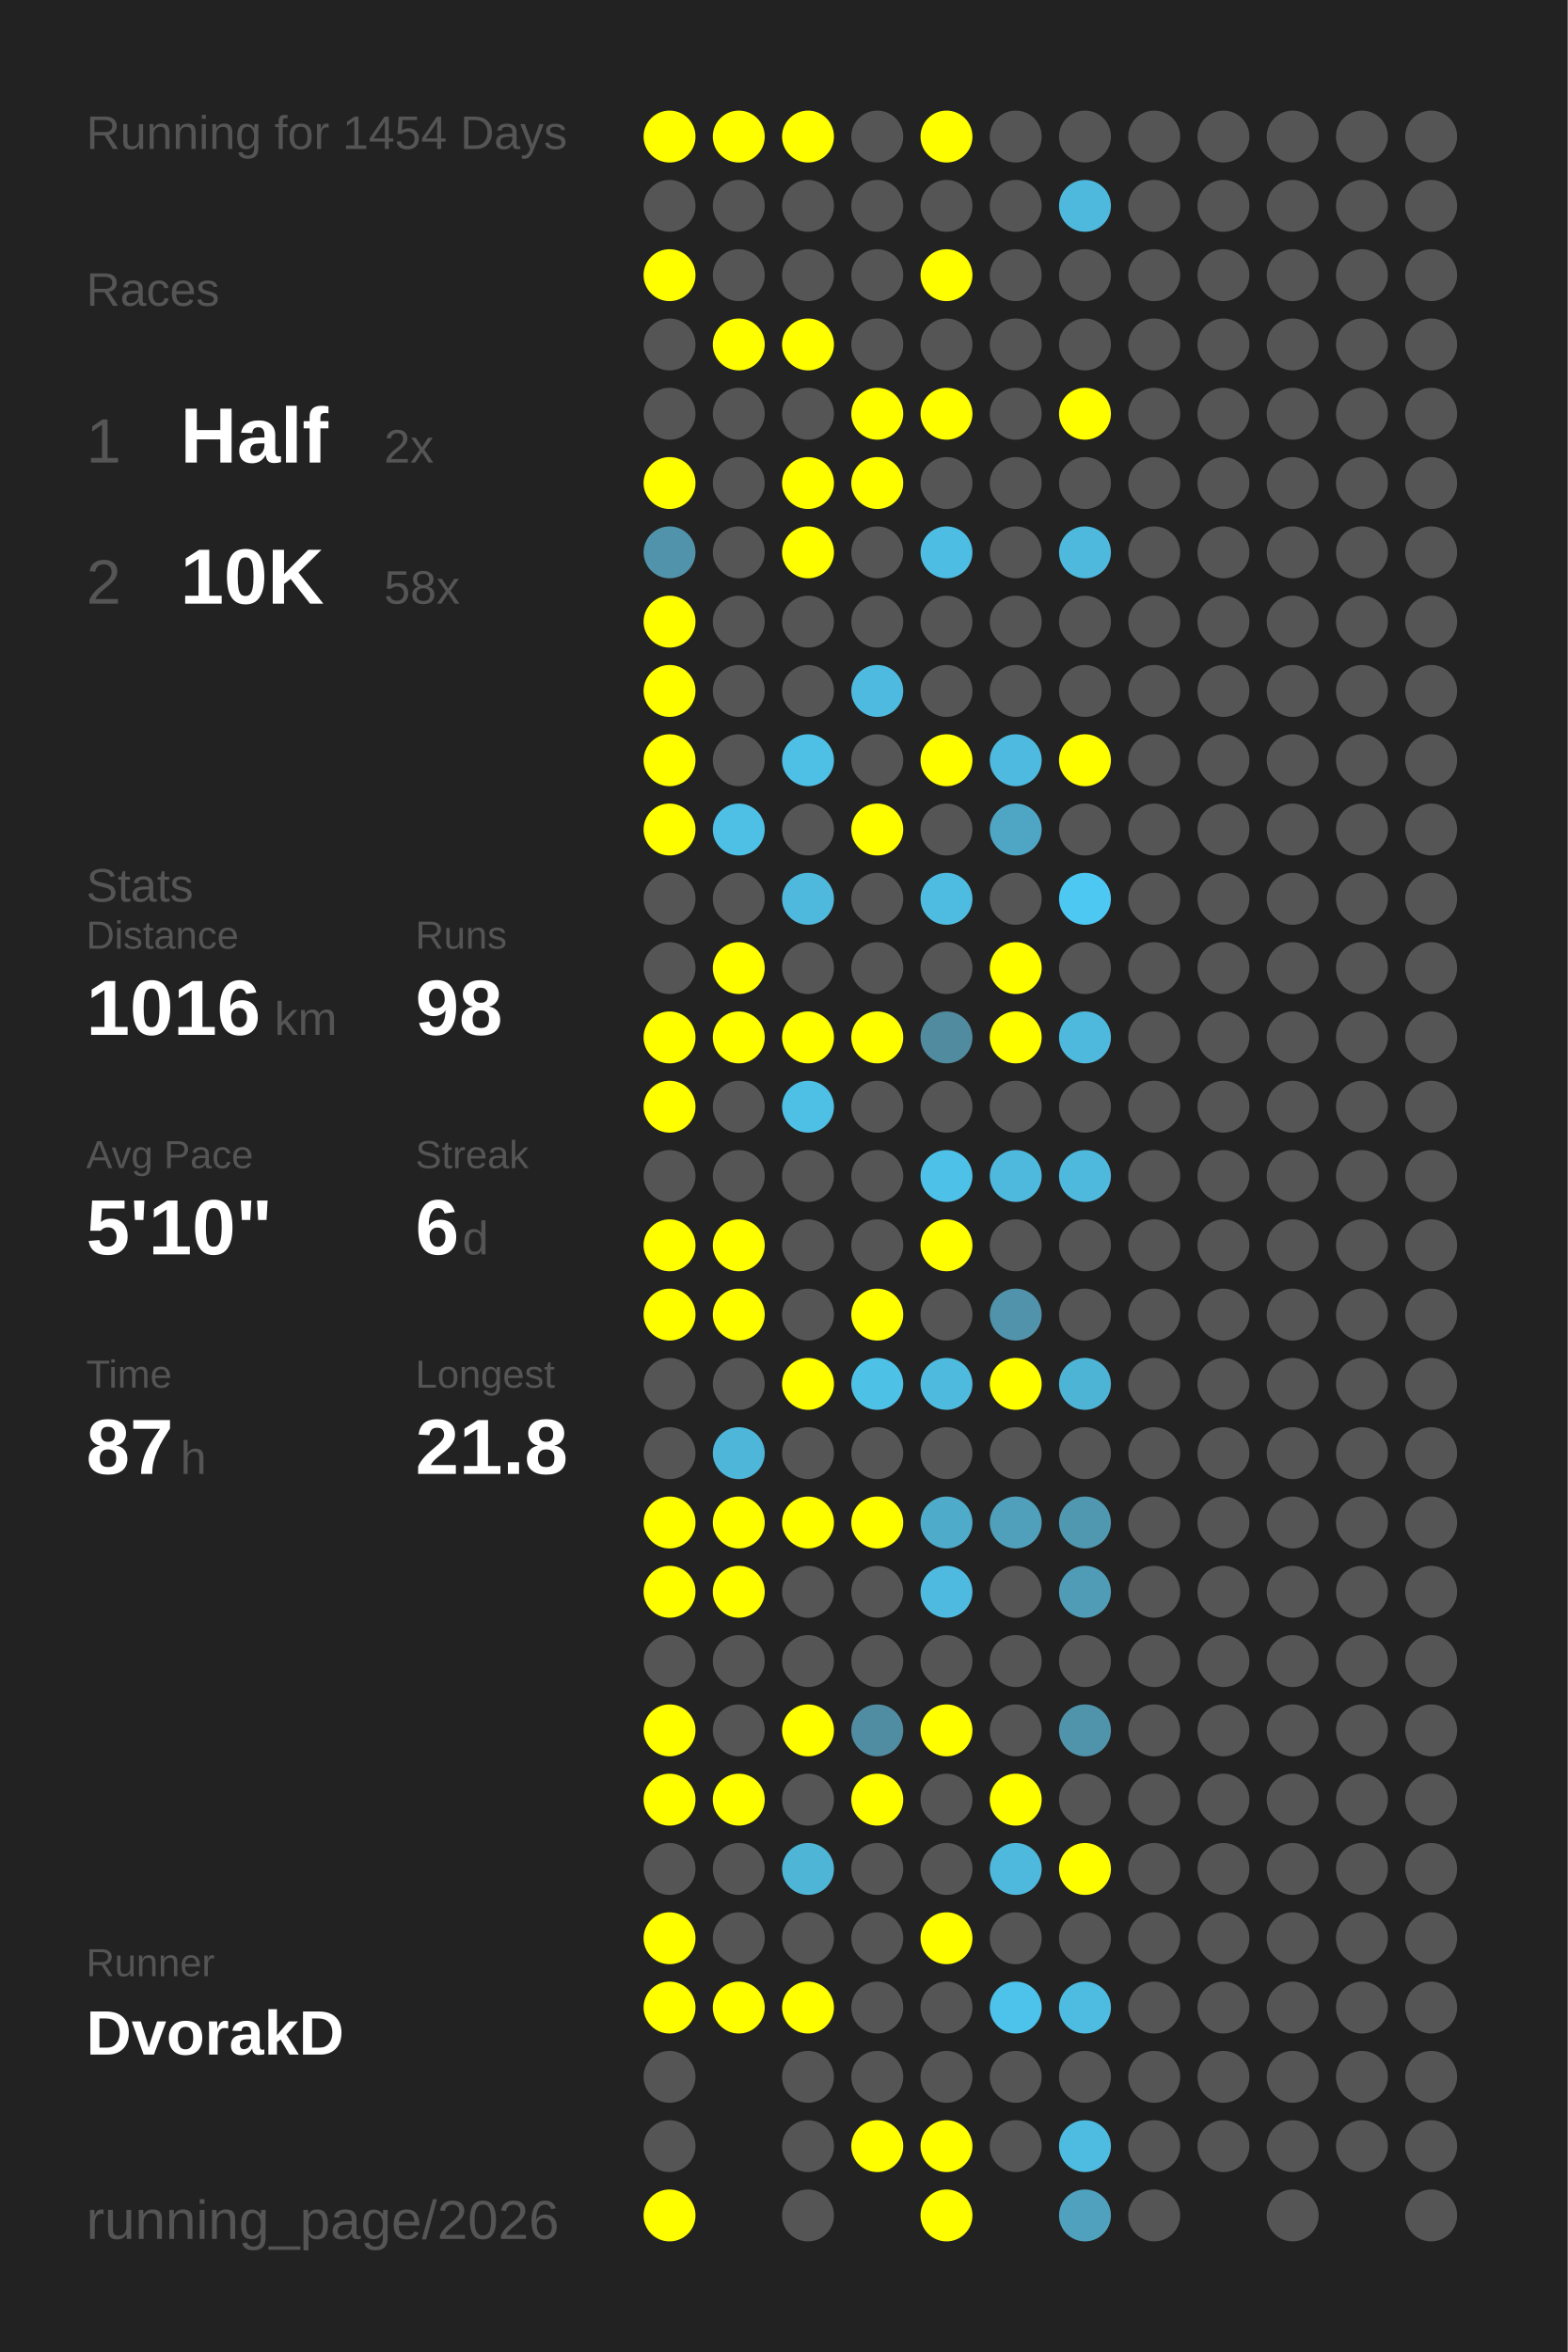
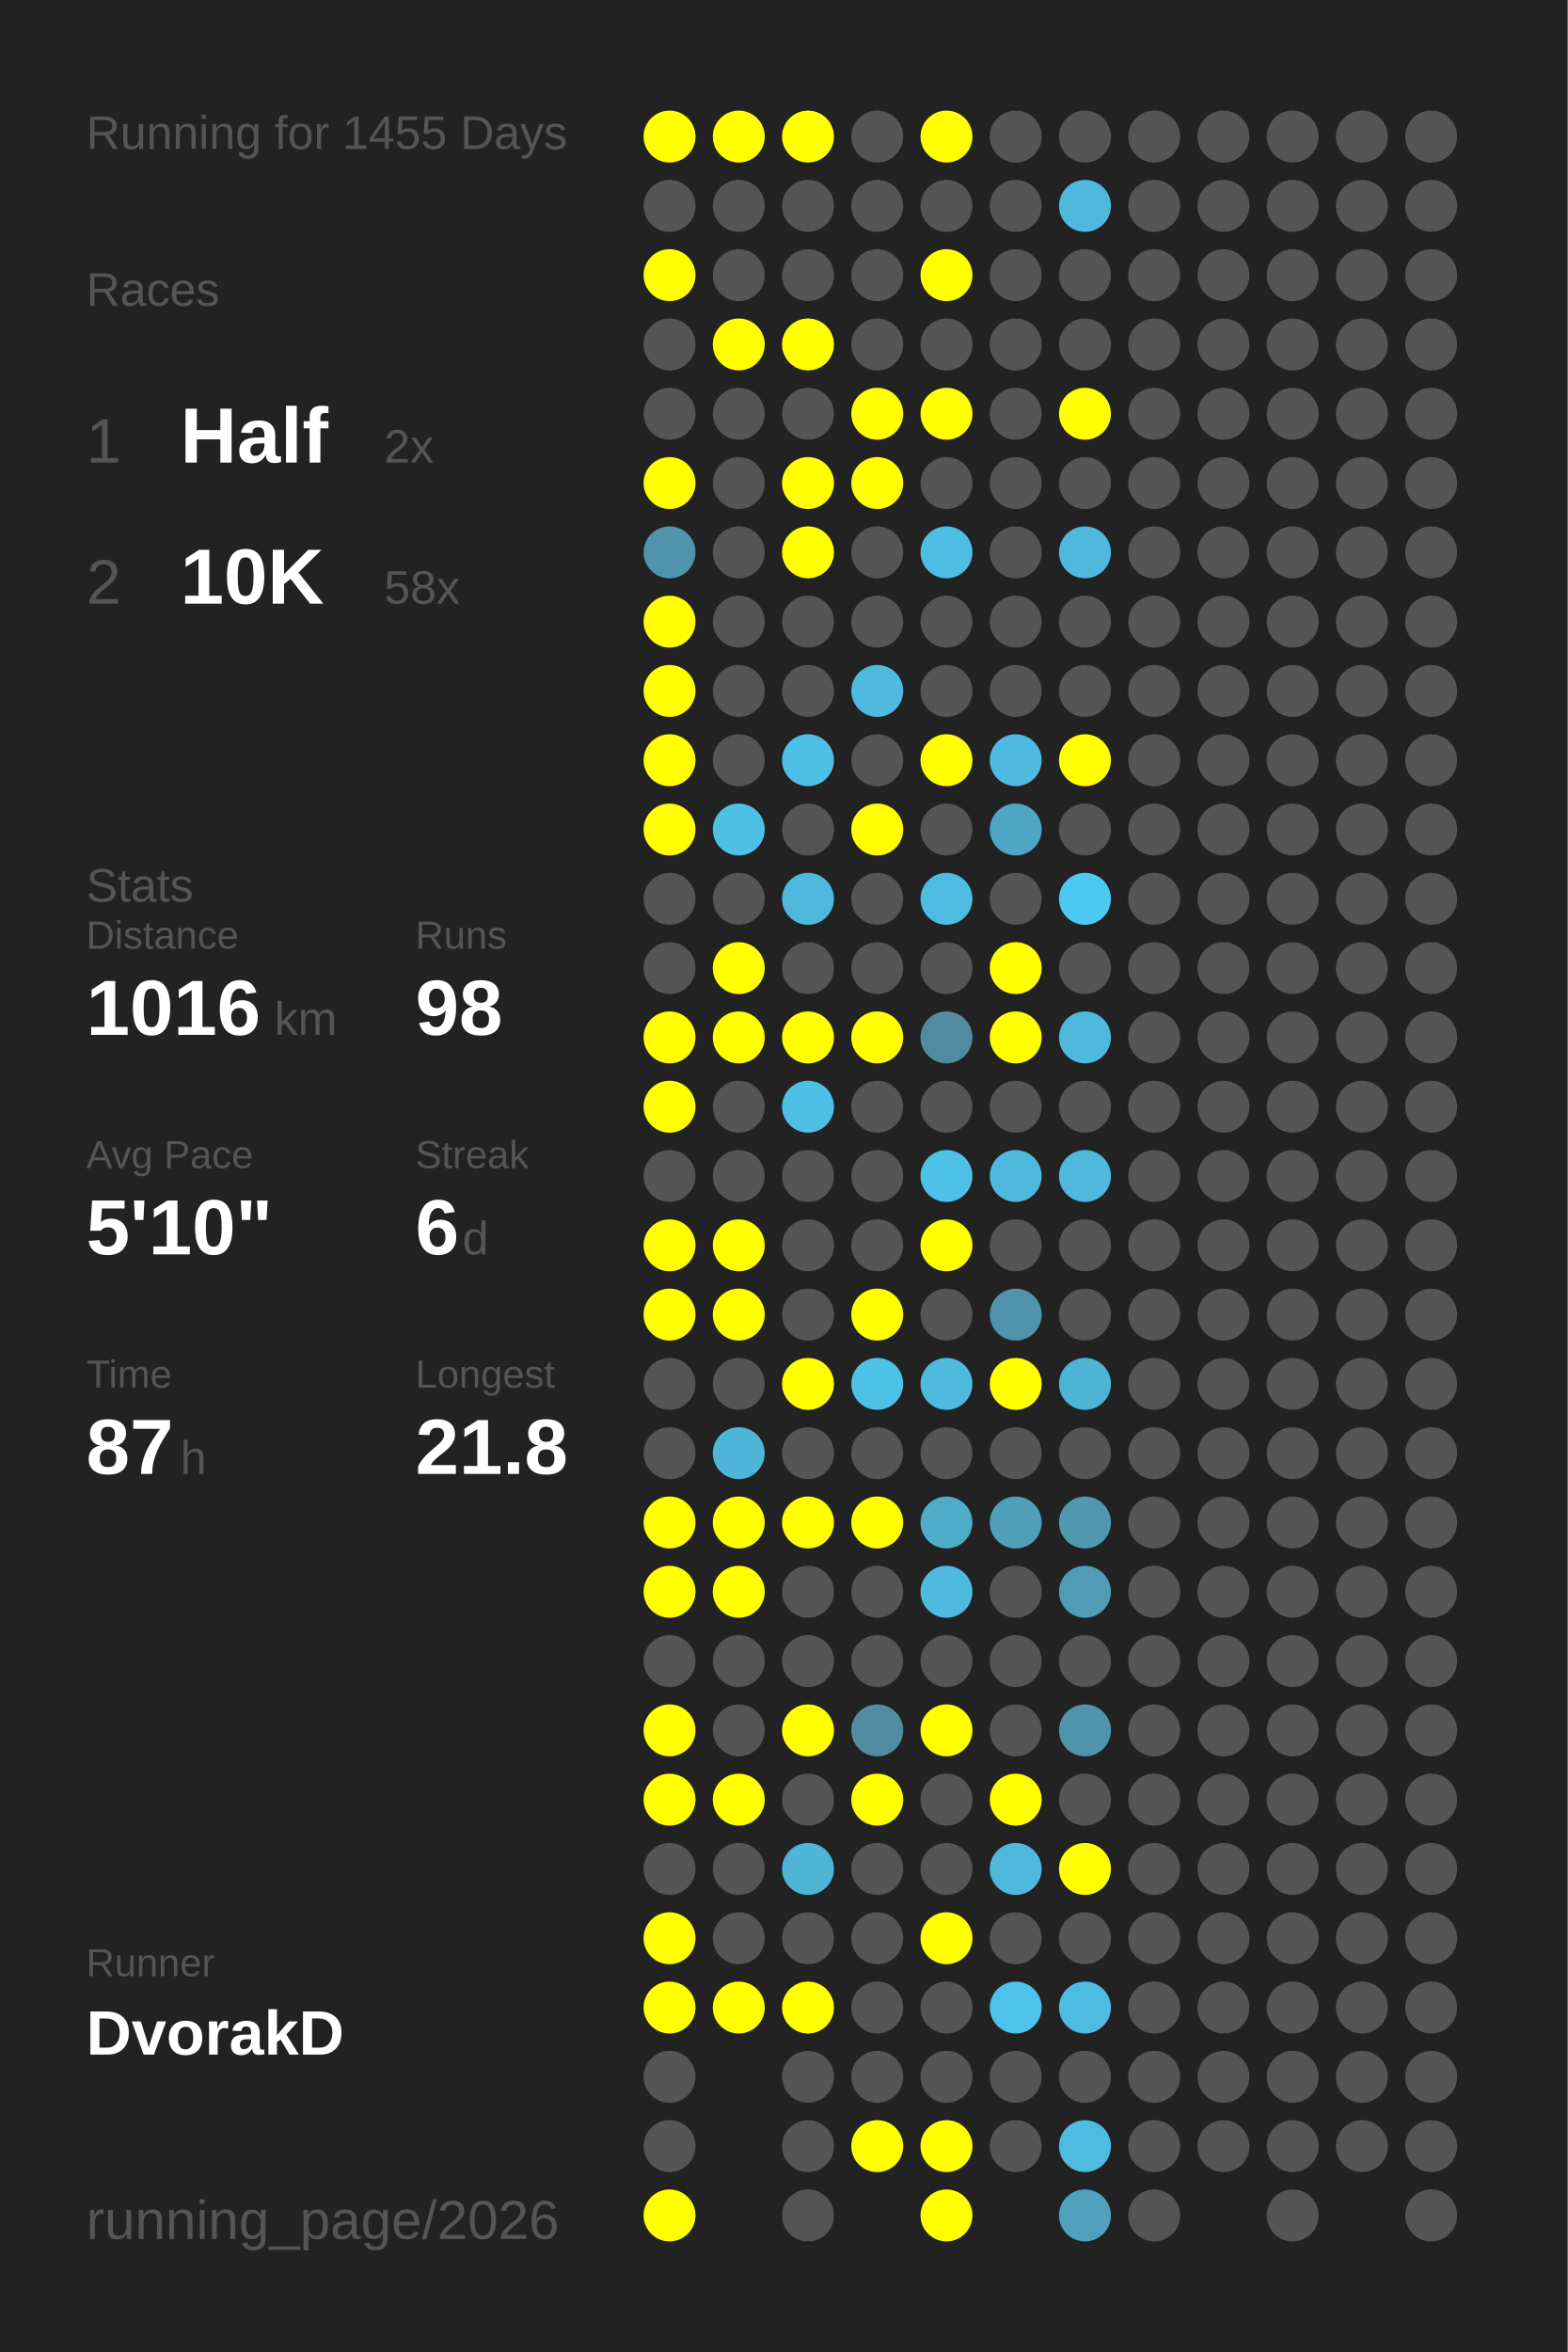
<svg xmlns="http://www.w3.org/2000/svg" baseProfile="full" height="300mm" version="1.1" viewBox="0,0,200,300" width="200mm">
  <defs />
  <rect fill="#222222" height="300" width="200" x="0" y="0" />
-   <text fill="#555555" style="font-size:6px; font-family:Arial;" x="11" y="19">Running for 1454 Days</text>
+   <text fill="#555555" style="font-size:6px; font-family:Arial;" x="11" y="19">Running for 1455 Days</text>
  <text fill="#555555" style="font-size:6px; font-family:Arial;" x="11" y="39">Races</text>
  <text fill="#555555" style="font-size:8px; font-family:Arial;" x="11" y="59">1</text>
  <text fill="#FFFFFF" style="font-size:10px; font-family:Arial; font-weight:bold;" x="23" y="59">Half</text>
  <text fill="#555555" style="font-size:6px; font-family:Arial;" x="49" y="59">2x</text>
  <text fill="#555555" style="font-size:8px; font-family:Arial;" x="11" y="77">2</text>
  <text fill="#FFFFFF" style="font-size:10px; font-family:Arial; font-weight:bold;" x="23" y="77">10K</text>
  <text fill="#555555" style="font-size:6px; font-family:Arial;" x="49" y="77">58x</text>
  <text fill="#555555" style="font-size:6px; font-family:Arial;" x="11" y="115">Stats</text>
  <text fill="#555555" style="font-size:5px; font-family:Arial;" x="11" y="121">Distance</text>
  <text fill="#FFFFFF" style="font-size:10px; font-family:Arial; font-weight:bold;" x="11" y="132">1016</text>
  <text fill="#555555" style="font-size:6px; font-family:Arial;" x="35" y="132">km</text>
  <text fill="#555555" style="font-size:5px; font-family:Arial;" x="53" y="121">Runs</text>
  <text fill="#FFFFFF" style="font-size:10px; font-family:Arial; font-weight:bold;" x="53" y="132">98</text>
  <text fill="#555555" style="font-size:5px; font-family:Arial;" x="11" y="149">Avg Pace</text>
  <text fill="#FFFFFF" style="font-size:10px; font-family:Arial; font-weight:bold;" x="11" y="160">5'10"</text>
  <text fill="#555555" style="font-size:5px; font-family:Arial;" x="53" y="149">Streak</text>
  <text fill="#FFFFFF" style="font-size:10px; font-family:Arial; font-weight:bold;" x="53" y="160">6</text>
  <text fill="#555555" style="font-size:6px; font-family:Arial;" x="59" y="160">d</text>
  <text fill="#555555" style="font-size:5px; font-family:Arial;" x="11" y="177">Time</text>
  <text fill="#FFFFFF" style="font-size:10px; font-family:Arial; font-weight:bold;" x="11" y="188">87</text>
  <text fill="#555555" style="font-size:6px; font-family:Arial;" x="23" y="188">h</text>
  <text fill="#555555" style="font-size:5px; font-family:Arial;" x="53" y="177">Longest</text>
  <text fill="#FFFFFF" style="font-size:10px; font-family:Arial; font-weight:bold;" x="53" y="188">21.8</text>
  <text fill="#555555" style="font-size:5px; font-family:Arial;" x="11" y="252.065">Runner</text>
  <text fill="#FFFFFF" style="font-size:8px; font-family:Arial; font-weight:bold;" x="11" y="262.065">DvorakD</text>
  <text fill="#555555" style="font-size:7px; font-family:Arial;" x="11" y="285.581">running_page/2026</text>
  <circle cx="85.417" cy="17.419" fill="#FFFF00" r="3.312" />
  <circle cx="85.417" cy="26.258" fill="#555555" r="3.312" />
  <circle cx="85.417" cy="35.097" fill="#FFFF00" r="3.312" />
  <circle cx="85.417" cy="43.935" fill="#555555" r="3.312" />
  <circle cx="85.417" cy="52.774" fill="#555555" r="3.312" />
  <circle cx="85.417" cy="61.613" fill="#FFFF00" r="3.312" />
  <circle cx="85.417" cy="70.452" fill="#5093aa" r="3.312" />
  <circle cx="85.417" cy="79.29" fill="#FFFF00" r="3.312" />
  <circle cx="85.417" cy="88.129" fill="#FFFF00" r="3.312" />
  <circle cx="85.417" cy="96.968" fill="#FFFF00" r="3.312" />
  <circle cx="85.417" cy="105.806" fill="#FFFF00" r="3.312" />
  <circle cx="85.417" cy="114.645" fill="#555555" r="3.312" />
  <circle cx="85.417" cy="123.484" fill="#555555" r="3.312" />
  <circle cx="85.417" cy="132.323" fill="#FFFF00" r="3.312" />
  <circle cx="85.417" cy="141.161" fill="#FFFF00" r="3.312" />
  <circle cx="85.417" cy="150" fill="#555555" r="3.312" />
  <circle cx="85.417" cy="158.839" fill="#FFFF00" r="3.312" />
  <circle cx="85.417" cy="167.677" fill="#FFFF00" r="3.312" />
  <circle cx="85.417" cy="176.516" fill="#555555" r="3.312" />
  <circle cx="85.417" cy="185.355" fill="#555555" r="3.312" />
  <circle cx="85.417" cy="194.194" fill="#FFFF00" r="3.312" />
  <circle cx="85.417" cy="203.032" fill="#FFFF00" r="3.312" />
  <circle cx="85.417" cy="211.871" fill="#555555" r="3.312" />
  <circle cx="85.417" cy="220.71" fill="#FFFF00" r="3.312" />
  <circle cx="85.417" cy="229.548" fill="#FFFF00" r="3.312" />
  <circle cx="85.417" cy="238.387" fill="#555555" r="3.312" />
  <circle cx="85.417" cy="247.226" fill="#FFFF00" r="3.312" />
  <circle cx="85.417" cy="256.065" fill="#FFFF00" r="3.312" />
  <circle cx="85.417" cy="264.903" fill="#555555" r="3.312" />
  <circle cx="85.417" cy="273.742" fill="#555555" r="3.312" />
  <circle cx="85.417" cy="282.581" fill="#FFFF00" r="3.312" />
  <circle cx="94.25" cy="17.419" fill="#FFFF00" r="3.312" />
  <circle cx="94.25" cy="26.258" fill="#555555" r="3.312" />
  <circle cx="94.25" cy="35.097" fill="#555555" r="3.312" />
  <circle cx="94.25" cy="43.935" fill="#FFFF00" r="3.312" />
  <circle cx="94.25" cy="52.774" fill="#555555" r="3.312" />
  <circle cx="94.25" cy="61.613" fill="#555555" r="3.312" />
  <circle cx="94.25" cy="70.452" fill="#555555" r="3.312" />
  <circle cx="94.25" cy="79.29" fill="#555555" r="3.312" />
  <circle cx="94.25" cy="88.129" fill="#555555" r="3.312" />
  <circle cx="94.25" cy="96.968" fill="#555555" r="3.312" />
  <circle cx="94.25" cy="105.806" fill="#4ebfe5" r="3.312" />
  <circle cx="94.25" cy="114.645" fill="#555555" r="3.312" />
  <circle cx="94.25" cy="123.484" fill="#FFFF00" r="3.312" />
  <circle cx="94.25" cy="132.323" fill="#FFFF00" r="3.312" />
  <circle cx="94.25" cy="141.161" fill="#555555" r="3.312" />
  <circle cx="94.25" cy="150" fill="#555555" r="3.312" />
  <circle cx="94.25" cy="158.839" fill="#FFFF00" r="3.312" />
  <circle cx="94.25" cy="167.677" fill="#FFFF00" r="3.312" />
  <circle cx="94.25" cy="176.516" fill="#555555" r="3.312" />
  <circle cx="94.25" cy="185.355" fill="#4eb6d9" r="3.312" />
  <circle cx="94.25" cy="194.194" fill="#FFFF00" r="3.312" />
  <circle cx="94.25" cy="203.032" fill="#FFFF00" r="3.312" />
  <circle cx="94.25" cy="211.871" fill="#555555" r="3.312" />
  <circle cx="94.25" cy="220.71" fill="#555555" r="3.312" />
  <circle cx="94.25" cy="229.548" fill="#FFFF00" r="3.312" />
  <circle cx="94.25" cy="238.387" fill="#555555" r="3.312" />
  <circle cx="94.25" cy="247.226" fill="#555555" r="3.312" />
  <circle cx="94.25" cy="256.065" fill="#FFFF00" r="3.312" />
  <circle cx="103.083" cy="17.419" fill="#FFFF00" r="3.312" />
  <circle cx="103.083" cy="26.258" fill="#555555" r="3.312" />
  <circle cx="103.083" cy="35.097" fill="#555555" r="3.312" />
  <circle cx="103.083" cy="43.935" fill="#FFFF00" r="3.312" />
  <circle cx="103.083" cy="52.774" fill="#555555" r="3.312" />
  <circle cx="103.083" cy="61.613" fill="#FFFF00" r="3.312" />
  <circle cx="103.083" cy="70.452" fill="#FFFF00" r="3.312" />
  <circle cx="103.083" cy="79.29" fill="#555555" r="3.312" />
  <circle cx="103.083" cy="88.129" fill="#555555" r="3.312" />
  <circle cx="103.083" cy="96.968" fill="#4ebfe5" r="3.312" />
  <circle cx="103.083" cy="105.806" fill="#555555" r="3.312" />
  <circle cx="103.083" cy="114.645" fill="#4eb9dd" r="3.312" />
  <circle cx="103.083" cy="123.484" fill="#555555" r="3.312" />
  <circle cx="103.083" cy="132.323" fill="#FFFF00" r="3.312" />
  <circle cx="103.083" cy="141.161" fill="#4ebfe5" r="3.312" />
  <circle cx="103.083" cy="150" fill="#555555" r="3.312" />
  <circle cx="103.083" cy="158.839" fill="#555555" r="3.312" />
  <circle cx="103.083" cy="167.677" fill="#555555" r="3.312" />
  <circle cx="103.083" cy="176.516" fill="#FFFF00" r="3.312" />
  <circle cx="103.083" cy="185.355" fill="#555555" r="3.312" />
  <circle cx="103.083" cy="194.194" fill="#FFFF00" r="3.312" />
  <circle cx="103.083" cy="203.032" fill="#555555" r="3.312" />
  <circle cx="103.083" cy="211.871" fill="#555555" r="3.312" />
  <circle cx="103.083" cy="220.71" fill="#FFFF00" r="3.312" />
  <circle cx="103.083" cy="229.548" fill="#555555" r="3.312" />
  <circle cx="103.083" cy="238.387" fill="#4eb5d7" r="3.312" />
  <circle cx="103.083" cy="247.226" fill="#555555" r="3.312" />
  <circle cx="103.083" cy="256.065" fill="#FFFF00" r="3.312" />
  <circle cx="103.083" cy="264.903" fill="#555555" r="3.312" />
  <circle cx="103.083" cy="273.742" fill="#555555" r="3.312" />
  <circle cx="103.083" cy="282.581" fill="#555555" r="3.312" />
  <circle cx="111.917" cy="17.419" fill="#555555" r="3.312" />
  <circle cx="111.917" cy="26.258" fill="#555555" r="3.312" />
  <circle cx="111.917" cy="35.097" fill="#555555" r="3.312" />
  <circle cx="111.917" cy="43.935" fill="#555555" r="3.312" />
  <circle cx="111.917" cy="52.774" fill="#FFFF00" r="3.312" />
  <circle cx="111.917" cy="61.613" fill="#FFFF00" r="3.312" />
  <circle cx="111.917" cy="70.452" fill="#555555" r="3.312" />
  <circle cx="111.917" cy="79.29" fill="#555555" r="3.312" />
  <circle cx="111.917" cy="88.129" fill="#4ebadf" r="3.312" />
  <circle cx="111.917" cy="96.968" fill="#555555" r="3.312" />
  <circle cx="111.917" cy="105.806" fill="#FFFF00" r="3.312" />
  <circle cx="111.917" cy="114.645" fill="#555555" r="3.312" />
  <circle cx="111.917" cy="123.484" fill="#555555" r="3.312" />
  <circle cx="111.917" cy="132.323" fill="#FFFF00" r="3.312" />
  <circle cx="111.917" cy="141.161" fill="#555555" r="3.312" />
  <circle cx="111.917" cy="150" fill="#555555" r="3.312" />
  <circle cx="111.917" cy="158.839" fill="#555555" r="3.312" />
  <circle cx="111.917" cy="167.677" fill="#FFFF00" r="3.312" />
  <circle cx="111.917" cy="176.516" fill="#4ec1e7" r="3.312" />
  <circle cx="111.917" cy="185.355" fill="#555555" r="3.312" />
  <circle cx="111.917" cy="194.194" fill="#FFFF00" r="3.312" />
  <circle cx="111.917" cy="203.032" fill="#555555" r="3.312" />
  <circle cx="111.917" cy="211.871" fill="#555555" r="3.312" />
  <circle cx="111.917" cy="220.71" fill="#518da2" r="3.312" />
  <circle cx="111.917" cy="229.548" fill="#FFFF00" r="3.312" />
  <circle cx="111.917" cy="238.387" fill="#555555" r="3.312" />
  <circle cx="111.917" cy="247.226" fill="#555555" r="3.312" />
  <circle cx="111.917" cy="256.065" fill="#555555" r="3.312" />
  <circle cx="111.917" cy="264.903" fill="#555555" r="3.312" />
  <circle cx="111.917" cy="273.742" fill="#FFFF00" r="3.312" />
  <circle cx="120.75" cy="17.419" fill="#FFFF00" r="3.312" />
  <circle cx="120.75" cy="26.258" fill="#555555" r="3.312" />
  <circle cx="120.75" cy="35.097" fill="#FFFF00" r="3.312" />
  <circle cx="120.75" cy="43.935" fill="#555555" r="3.312" />
  <circle cx="120.75" cy="52.774" fill="#FFFF00" r="3.312" />
  <circle cx="120.75" cy="61.613" fill="#555555" r="3.312" />
  <circle cx="120.75" cy="70.452" fill="#4ebde3" r="3.312" />
  <circle cx="120.75" cy="79.29" fill="#555555" r="3.312" />
  <circle cx="120.75" cy="88.129" fill="#555555" r="3.312" />
  <circle cx="120.75" cy="96.968" fill="#FFFF00" r="3.312" />
  <circle cx="120.75" cy="105.806" fill="#555555" r="3.312" />
  <circle cx="120.75" cy="114.645" fill="#4ebce1" r="3.312" />
  <circle cx="120.75" cy="123.484" fill="#555555" r="3.312" />
  <circle cx="120.75" cy="132.323" fill="#518b9f" r="3.312" />
  <circle cx="120.75" cy="141.161" fill="#555555" r="3.312" />
  <circle cx="120.75" cy="150" fill="#4ec1e9" r="3.312" />
  <circle cx="120.75" cy="158.839" fill="#FFFF00" r="3.312" />
  <circle cx="120.75" cy="167.677" fill="#555555" r="3.312" />
  <circle cx="120.75" cy="176.516" fill="#4ebade" r="3.312" />
  <circle cx="120.75" cy="185.355" fill="#555555" r="3.312" />
  <circle cx="120.75" cy="194.194" fill="#4fabca" r="3.312" />
  <circle cx="120.75" cy="203.032" fill="#4ebadf" r="3.312" />
  <circle cx="120.75" cy="211.871" fill="#555555" r="3.312" />
  <circle cx="120.75" cy="220.71" fill="#FFFF00" r="3.312" />
  <circle cx="120.75" cy="229.548" fill="#555555" r="3.312" />
  <circle cx="120.75" cy="238.387" fill="#555555" r="3.312" />
  <circle cx="120.75" cy="247.226" fill="#FFFF00" r="3.312" />
  <circle cx="120.75" cy="256.065" fill="#555555" r="3.312" />
  <circle cx="120.75" cy="264.903" fill="#555555" r="3.312" />
  <circle cx="120.75" cy="273.742" fill="#FFFF00" r="3.312" />
  <circle cx="120.75" cy="282.581" fill="#FFFF00" r="3.312" />
  <circle cx="129.583" cy="17.419" fill="#555555" r="3.312" />
  <circle cx="129.583" cy="26.258" fill="#555555" r="3.312" />
  <circle cx="129.583" cy="35.097" fill="#555555" r="3.312" />
  <circle cx="129.583" cy="43.935" fill="#555555" r="3.312" />
  <circle cx="129.583" cy="52.774" fill="#555555" r="3.312" />
  <circle cx="129.583" cy="61.613" fill="#555555" r="3.312" />
  <circle cx="129.583" cy="70.452" fill="#555555" r="3.312" />
  <circle cx="129.583" cy="79.29" fill="#555555" r="3.312" />
  <circle cx="129.583" cy="88.129" fill="#555555" r="3.312" />
  <circle cx="129.583" cy="96.968" fill="#4ebadf" r="3.312" />
  <circle cx="129.583" cy="105.806" fill="#4fa6c4" r="3.312" />
  <circle cx="129.583" cy="114.645" fill="#555555" r="3.312" />
  <circle cx="129.583" cy="123.484" fill="#FFFF00" r="3.312" />
  <circle cx="129.583" cy="132.323" fill="#FFFF00" r="3.312" />
  <circle cx="129.583" cy="141.161" fill="#555555" r="3.312" />
  <circle cx="129.583" cy="150" fill="#4eb9dd" r="3.312" />
  <circle cx="129.583" cy="158.839" fill="#555555" r="3.312" />
  <circle cx="129.583" cy="167.677" fill="#5093aa" r="3.312" />
  <circle cx="129.583" cy="176.516" fill="#FFFF00" r="3.312" />
  <circle cx="129.583" cy="185.355" fill="#555555" r="3.312" />
  <circle cx="129.583" cy="194.194" fill="#50a0bb" r="3.312" />
  <circle cx="129.583" cy="203.032" fill="#555555" r="3.312" />
  <circle cx="129.583" cy="211.871" fill="#555555" r="3.312" />
  <circle cx="129.583" cy="220.71" fill="#555555" r="3.312" />
  <circle cx="129.583" cy="229.548" fill="#FFFF00" r="3.312" />
  <circle cx="129.583" cy="238.387" fill="#4eb9dd" r="3.312" />
  <circle cx="129.583" cy="247.226" fill="#555555" r="3.312" />
  <circle cx="129.583" cy="256.065" fill="#4dc2ea" r="3.312" />
  <circle cx="129.583" cy="264.903" fill="#555555" r="3.312" />
  <circle cx="129.583" cy="273.742" fill="#555555" r="3.312" />
  <circle cx="138.417" cy="17.419" fill="#555555" r="3.312" />
  <circle cx="138.417" cy="26.258" fill="#4eb9dd" r="3.312" />
  <circle cx="138.417" cy="35.097" fill="#555555" r="3.312" />
  <circle cx="138.417" cy="43.935" fill="#555555" r="3.312" />
  <circle cx="138.417" cy="52.774" fill="#FFFF00" r="3.312" />
  <circle cx="138.417" cy="61.613" fill="#555555" r="3.312" />
  <circle cx="138.417" cy="70.452" fill="#4eb9dd" r="3.312" />
  <circle cx="138.417" cy="79.29" fill="#555555" r="3.312" />
  <circle cx="138.417" cy="88.129" fill="#555555" r="3.312" />
  <circle cx="138.417" cy="96.968" fill="#FFFF00" r="3.312" />
  <circle cx="138.417" cy="105.806" fill="#555555" r="3.312" />
  <circle cx="138.417" cy="114.645" fill="#4dc8f2" r="3.312" />
  <circle cx="138.417" cy="123.484" fill="#555555" r="3.312" />
  <circle cx="138.417" cy="132.323" fill="#4eb9dd" r="3.312" />
  <circle cx="138.417" cy="141.161" fill="#555555" r="3.312" />
  <circle cx="138.417" cy="150" fill="#4eb9dd" r="3.312" />
  <circle cx="138.417" cy="158.839" fill="#555555" r="3.312" />
  <circle cx="138.417" cy="167.677" fill="#555555" r="3.312" />
  <circle cx="138.417" cy="176.516" fill="#4eb4d6" r="3.312" />
  <circle cx="138.417" cy="185.355" fill="#555555" r="3.312" />
  <circle cx="138.417" cy="194.194" fill="#5098b0" r="3.312" />
  <circle cx="138.417" cy="203.032" fill="#509bb5" r="3.312" />
  <circle cx="138.417" cy="211.871" fill="#555555" r="3.312" />
  <circle cx="138.417" cy="220.71" fill="#5094ab" r="3.312" />
  <circle cx="138.417" cy="229.548" fill="#555555" r="3.312" />
  <circle cx="138.417" cy="238.387" fill="#FFFF00" r="3.312" />
  <circle cx="138.417" cy="247.226" fill="#555555" r="3.312" />
  <circle cx="138.417" cy="256.065" fill="#4ebbe0" r="3.312" />
  <circle cx="138.417" cy="264.903" fill="#555555" r="3.312" />
  <circle cx="138.417" cy="273.742" fill="#4ebbe0" r="3.312" />
  <circle cx="138.417" cy="282.581" fill="#50a1bd" r="3.312" />
  <circle cx="147.25" cy="17.419" fill="#555555" r="3.312" />
  <circle cx="147.25" cy="26.258" fill="#555555" r="3.312" />
  <circle cx="147.25" cy="35.097" fill="#555555" r="3.312" />
  <circle cx="147.25" cy="43.935" fill="#555555" r="3.312" />
  <circle cx="147.25" cy="52.774" fill="#555555" r="3.312" />
  <circle cx="147.25" cy="61.613" fill="#555555" r="3.312" />
  <circle cx="147.25" cy="70.452" fill="#555555" r="3.312" />
  <circle cx="147.25" cy="79.29" fill="#555555" r="3.312" />
  <circle cx="147.25" cy="88.129" fill="#555555" r="3.312" />
  <circle cx="147.25" cy="96.968" fill="#555555" r="3.312" />
  <circle cx="147.25" cy="105.806" fill="#555555" r="3.312" />
  <circle cx="147.25" cy="114.645" fill="#555555" r="3.312" />
  <circle cx="147.25" cy="123.484" fill="#555555" r="3.312" />
  <circle cx="147.25" cy="132.323" fill="#555555" r="3.312" />
  <circle cx="147.25" cy="141.161" fill="#555555" r="3.312" />
  <circle cx="147.25" cy="150" fill="#555555" r="3.312" />
  <circle cx="147.25" cy="158.839" fill="#555555" r="3.312" />
  <circle cx="147.25" cy="167.677" fill="#555555" r="3.312" />
  <circle cx="147.25" cy="176.516" fill="#555555" r="3.312" />
  <circle cx="147.25" cy="185.355" fill="#555555" r="3.312" />
  <circle cx="147.25" cy="194.194" fill="#555555" r="3.312" />
  <circle cx="147.25" cy="203.032" fill="#555555" r="3.312" />
  <circle cx="147.25" cy="211.871" fill="#555555" r="3.312" />
  <circle cx="147.25" cy="220.71" fill="#555555" r="3.312" />
  <circle cx="147.25" cy="229.548" fill="#555555" r="3.312" />
  <circle cx="147.25" cy="238.387" fill="#555555" r="3.312" />
  <circle cx="147.25" cy="247.226" fill="#555555" r="3.312" />
  <circle cx="147.25" cy="256.065" fill="#555555" r="3.312" />
  <circle cx="147.25" cy="264.903" fill="#555555" r="3.312" />
  <circle cx="147.25" cy="273.742" fill="#555555" r="3.312" />
  <circle cx="147.25" cy="282.581" fill="#555555" r="3.312" />
  <circle cx="156.083" cy="17.419" fill="#555555" r="3.312" />
  <circle cx="156.083" cy="26.258" fill="#555555" r="3.312" />
  <circle cx="156.083" cy="35.097" fill="#555555" r="3.312" />
  <circle cx="156.083" cy="43.935" fill="#555555" r="3.312" />
  <circle cx="156.083" cy="52.774" fill="#555555" r="3.312" />
  <circle cx="156.083" cy="61.613" fill="#555555" r="3.312" />
  <circle cx="156.083" cy="70.452" fill="#555555" r="3.312" />
  <circle cx="156.083" cy="79.29" fill="#555555" r="3.312" />
  <circle cx="156.083" cy="88.129" fill="#555555" r="3.312" />
  <circle cx="156.083" cy="96.968" fill="#555555" r="3.312" />
  <circle cx="156.083" cy="105.806" fill="#555555" r="3.312" />
  <circle cx="156.083" cy="114.645" fill="#555555" r="3.312" />
  <circle cx="156.083" cy="123.484" fill="#555555" r="3.312" />
  <circle cx="156.083" cy="132.323" fill="#555555" r="3.312" />
  <circle cx="156.083" cy="141.161" fill="#555555" r="3.312" />
  <circle cx="156.083" cy="150" fill="#555555" r="3.312" />
  <circle cx="156.083" cy="158.839" fill="#555555" r="3.312" />
  <circle cx="156.083" cy="167.677" fill="#555555" r="3.312" />
  <circle cx="156.083" cy="176.516" fill="#555555" r="3.312" />
  <circle cx="156.083" cy="185.355" fill="#555555" r="3.312" />
  <circle cx="156.083" cy="194.194" fill="#555555" r="3.312" />
  <circle cx="156.083" cy="203.032" fill="#555555" r="3.312" />
  <circle cx="156.083" cy="211.871" fill="#555555" r="3.312" />
  <circle cx="156.083" cy="220.71" fill="#555555" r="3.312" />
  <circle cx="156.083" cy="229.548" fill="#555555" r="3.312" />
  <circle cx="156.083" cy="238.387" fill="#555555" r="3.312" />
  <circle cx="156.083" cy="247.226" fill="#555555" r="3.312" />
  <circle cx="156.083" cy="256.065" fill="#555555" r="3.312" />
  <circle cx="156.083" cy="264.903" fill="#555555" r="3.312" />
  <circle cx="156.083" cy="273.742" fill="#555555" r="3.312" />
  <circle cx="164.917" cy="17.419" fill="#555555" r="3.312" />
  <circle cx="164.917" cy="26.258" fill="#555555" r="3.312" />
  <circle cx="164.917" cy="35.097" fill="#555555" r="3.312" />
  <circle cx="164.917" cy="43.935" fill="#555555" r="3.312" />
  <circle cx="164.917" cy="52.774" fill="#555555" r="3.312" />
  <circle cx="164.917" cy="61.613" fill="#555555" r="3.312" />
  <circle cx="164.917" cy="70.452" fill="#555555" r="3.312" />
  <circle cx="164.917" cy="79.29" fill="#555555" r="3.312" />
  <circle cx="164.917" cy="88.129" fill="#555555" r="3.312" />
  <circle cx="164.917" cy="96.968" fill="#555555" r="3.312" />
  <circle cx="164.917" cy="105.806" fill="#555555" r="3.312" />
  <circle cx="164.917" cy="114.645" fill="#555555" r="3.312" />
  <circle cx="164.917" cy="123.484" fill="#555555" r="3.312" />
  <circle cx="164.917" cy="132.323" fill="#555555" r="3.312" />
  <circle cx="164.917" cy="141.161" fill="#555555" r="3.312" />
  <circle cx="164.917" cy="150" fill="#555555" r="3.312" />
  <circle cx="164.917" cy="158.839" fill="#555555" r="3.312" />
  <circle cx="164.917" cy="167.677" fill="#555555" r="3.312" />
  <circle cx="164.917" cy="176.516" fill="#555555" r="3.312" />
  <circle cx="164.917" cy="185.355" fill="#555555" r="3.312" />
  <circle cx="164.917" cy="194.194" fill="#555555" r="3.312" />
  <circle cx="164.917" cy="203.032" fill="#555555" r="3.312" />
  <circle cx="164.917" cy="211.871" fill="#555555" r="3.312" />
  <circle cx="164.917" cy="220.71" fill="#555555" r="3.312" />
  <circle cx="164.917" cy="229.548" fill="#555555" r="3.312" />
  <circle cx="164.917" cy="238.387" fill="#555555" r="3.312" />
  <circle cx="164.917" cy="247.226" fill="#555555" r="3.312" />
  <circle cx="164.917" cy="256.065" fill="#555555" r="3.312" />
  <circle cx="164.917" cy="264.903" fill="#555555" r="3.312" />
  <circle cx="164.917" cy="273.742" fill="#555555" r="3.312" />
  <circle cx="164.917" cy="282.581" fill="#555555" r="3.312" />
  <circle cx="173.75" cy="17.419" fill="#555555" r="3.312" />
  <circle cx="173.75" cy="26.258" fill="#555555" r="3.312" />
  <circle cx="173.75" cy="35.097" fill="#555555" r="3.312" />
  <circle cx="173.75" cy="43.935" fill="#555555" r="3.312" />
  <circle cx="173.75" cy="52.774" fill="#555555" r="3.312" />
  <circle cx="173.75" cy="61.613" fill="#555555" r="3.312" />
  <circle cx="173.75" cy="70.452" fill="#555555" r="3.312" />
  <circle cx="173.75" cy="79.29" fill="#555555" r="3.312" />
  <circle cx="173.75" cy="88.129" fill="#555555" r="3.312" />
  <circle cx="173.75" cy="96.968" fill="#555555" r="3.312" />
  <circle cx="173.75" cy="105.806" fill="#555555" r="3.312" />
  <circle cx="173.75" cy="114.645" fill="#555555" r="3.312" />
  <circle cx="173.75" cy="123.484" fill="#555555" r="3.312" />
  <circle cx="173.75" cy="132.323" fill="#555555" r="3.312" />
  <circle cx="173.75" cy="141.161" fill="#555555" r="3.312" />
  <circle cx="173.75" cy="150" fill="#555555" r="3.312" />
  <circle cx="173.75" cy="158.839" fill="#555555" r="3.312" />
  <circle cx="173.75" cy="167.677" fill="#555555" r="3.312" />
  <circle cx="173.75" cy="176.516" fill="#555555" r="3.312" />
  <circle cx="173.75" cy="185.355" fill="#555555" r="3.312" />
  <circle cx="173.75" cy="194.194" fill="#555555" r="3.312" />
  <circle cx="173.75" cy="203.032" fill="#555555" r="3.312" />
  <circle cx="173.75" cy="211.871" fill="#555555" r="3.312" />
  <circle cx="173.75" cy="220.71" fill="#555555" r="3.312" />
  <circle cx="173.75" cy="229.548" fill="#555555" r="3.312" />
  <circle cx="173.75" cy="238.387" fill="#555555" r="3.312" />
  <circle cx="173.75" cy="247.226" fill="#555555" r="3.312" />
  <circle cx="173.75" cy="256.065" fill="#555555" r="3.312" />
  <circle cx="173.75" cy="264.903" fill="#555555" r="3.312" />
  <circle cx="173.75" cy="273.742" fill="#555555" r="3.312" />
  <circle cx="182.583" cy="17.419" fill="#555555" r="3.312" />
  <circle cx="182.583" cy="26.258" fill="#555555" r="3.312" />
  <circle cx="182.583" cy="35.097" fill="#555555" r="3.312" />
  <circle cx="182.583" cy="43.935" fill="#555555" r="3.312" />
  <circle cx="182.583" cy="52.774" fill="#555555" r="3.312" />
  <circle cx="182.583" cy="61.613" fill="#555555" r="3.312" />
  <circle cx="182.583" cy="70.452" fill="#555555" r="3.312" />
  <circle cx="182.583" cy="79.29" fill="#555555" r="3.312" />
  <circle cx="182.583" cy="88.129" fill="#555555" r="3.312" />
  <circle cx="182.583" cy="96.968" fill="#555555" r="3.312" />
  <circle cx="182.583" cy="105.806" fill="#555555" r="3.312" />
  <circle cx="182.583" cy="114.645" fill="#555555" r="3.312" />
  <circle cx="182.583" cy="123.484" fill="#555555" r="3.312" />
  <circle cx="182.583" cy="132.323" fill="#555555" r="3.312" />
  <circle cx="182.583" cy="141.161" fill="#555555" r="3.312" />
  <circle cx="182.583" cy="150" fill="#555555" r="3.312" />
  <circle cx="182.583" cy="158.839" fill="#555555" r="3.312" />
  <circle cx="182.583" cy="167.677" fill="#555555" r="3.312" />
  <circle cx="182.583" cy="176.516" fill="#555555" r="3.312" />
  <circle cx="182.583" cy="185.355" fill="#555555" r="3.312" />
  <circle cx="182.583" cy="194.194" fill="#555555" r="3.312" />
  <circle cx="182.583" cy="203.032" fill="#555555" r="3.312" />
  <circle cx="182.583" cy="211.871" fill="#555555" r="3.312" />
  <circle cx="182.583" cy="220.71" fill="#555555" r="3.312" />
  <circle cx="182.583" cy="229.548" fill="#555555" r="3.312" />
  <circle cx="182.583" cy="238.387" fill="#555555" r="3.312" />
  <circle cx="182.583" cy="247.226" fill="#555555" r="3.312" />
  <circle cx="182.583" cy="256.065" fill="#555555" r="3.312" />
  <circle cx="182.583" cy="264.903" fill="#555555" r="3.312" />
  <circle cx="182.583" cy="273.742" fill="#555555" r="3.312" />
  <circle cx="182.583" cy="282.581" fill="#555555" r="3.312" />
</svg>
